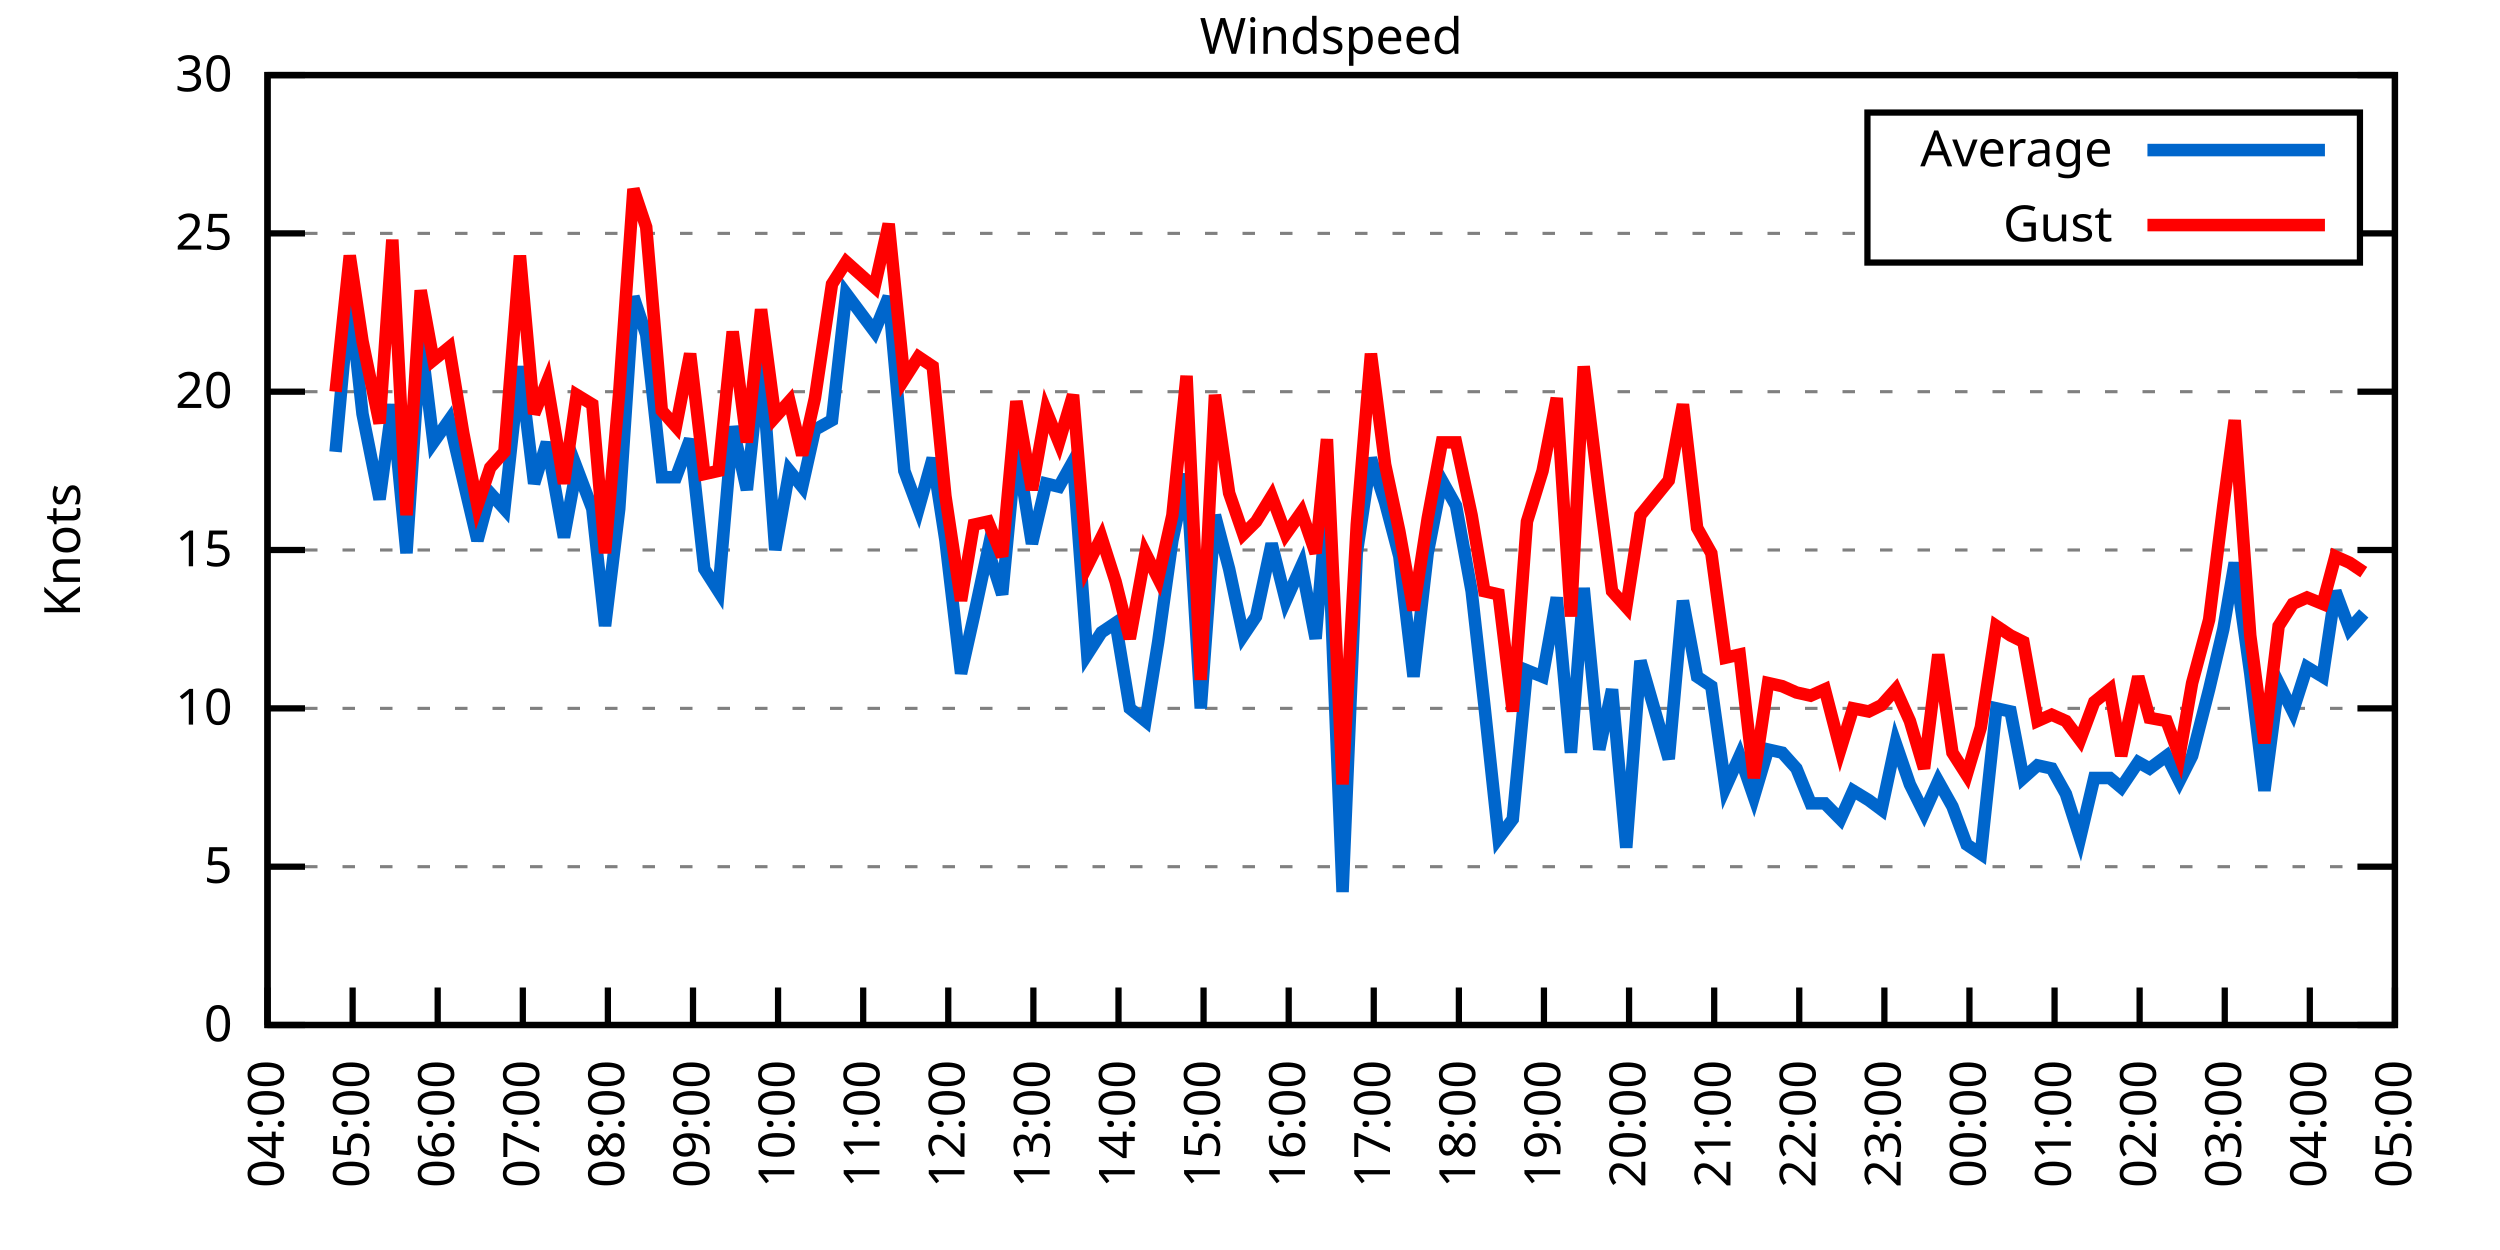
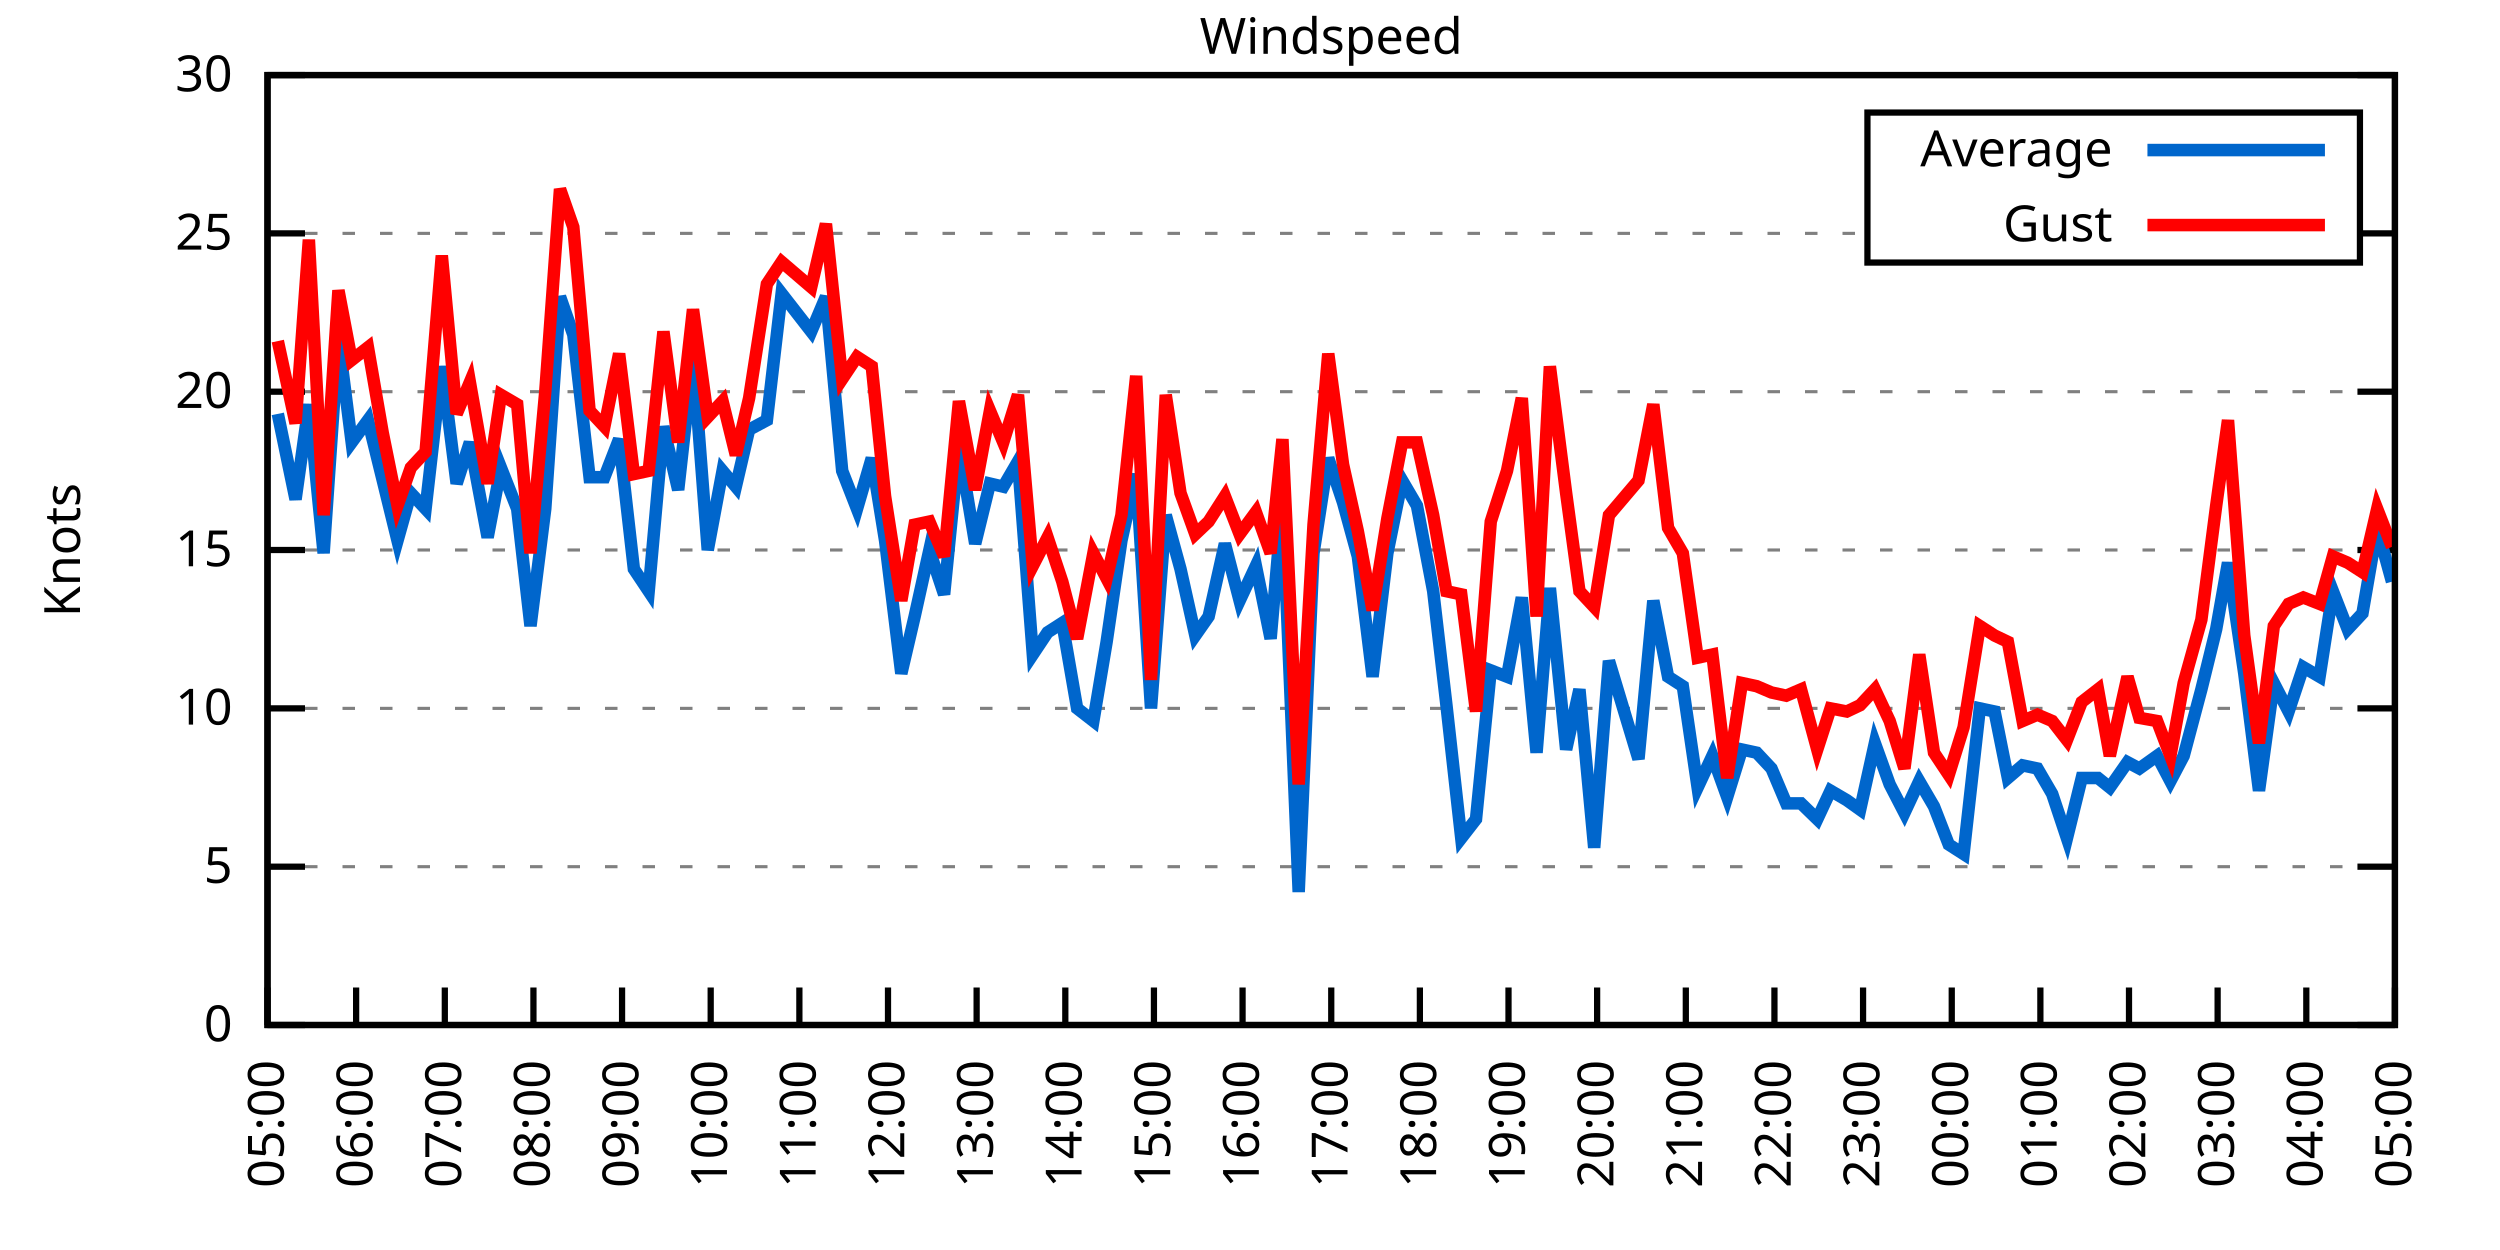
<svg xmlns="http://www.w3.org/2000/svg" xmlns:xlink="http://www.w3.org/1999/xlink" width="400" height="200" viewBox="0 0 400 200">
  <g id="gnuplot_canvas">
    <rect x="0" y="0" width="400" height="200" fill="none" />
    <defs>
      <circle id="gpDot" r="0.5" stroke-width="0.5" stroke="currentColor" />
      <path id="gpPt0" stroke-width="0.333" stroke="currentColor" d="M-1,0 h2 M0,-1 v2" />
      <path id="gpPt1" stroke-width="0.333" stroke="currentColor" d="M-1,-1 L1,1 M1,-1 L-1,1" />
      <path id="gpPt2" stroke-width="0.333" stroke="currentColor" d="M-1,0 L1,0 M0,-1 L0,1 M-1,-1 L1,1 M-1,1 L1,-1" />
      <rect id="gpPt3" stroke-width="0.333" stroke="currentColor" x="-1" y="-1" width="2" height="2" />
      <rect id="gpPt4" stroke-width="0.333" stroke="currentColor" fill="currentColor" x="-1" y="-1" width="2" height="2" />
      <circle id="gpPt5" stroke-width="0.333" stroke="currentColor" cx="0" cy="0" r="1" />
      <use xlink:href="#gpPt5" id="gpPt6" fill="currentColor" stroke="none" />
      <path id="gpPt7" stroke-width="0.333" stroke="currentColor" d="M0,-1.33 L-1.33,0.67 L1.33,0.67 z" />
      <use xlink:href="#gpPt7" id="gpPt8" fill="currentColor" stroke="none" />
      <use xlink:href="#gpPt7" id="gpPt9" stroke="currentColor" transform="rotate(180)" />
      <use xlink:href="#gpPt9" id="gpPt10" fill="currentColor" stroke="none" />
      <use xlink:href="#gpPt3" id="gpPt11" stroke="currentColor" transform="rotate(45)" />
      <use xlink:href="#gpPt11" id="gpPt12" fill="currentColor" stroke="none" />
      <path id="gpPt13" stroke-width="0.333" stroke="currentColor" d="M0,1.330 L1.265,0.411 L0.782,-1.067 L-0.782,-1.076 L-1.265,0.411 z" />
      <use xlink:href="#gpPt13" id="gpPt14" fill="currentColor" stroke="none" />
      <filter id="textbox" filterUnits="objectBoundingBox" x="0" y="0" height="1" width="1">
        <feFlood flood-color="white" flood-opacity="1" result="bgnd" />
        <feComposite in="SourceGraphic" in2="bgnd" operator="atop" />
      </filter>
      <filter id="greybox" filterUnits="objectBoundingBox" x="0" y="0" height="1" width="1">
        <feFlood flood-color="lightgrey" flood-opacity="1" result="grey" />
        <feComposite in="SourceGraphic" in2="grey" operator="atop" />
      </filter>
    </defs>
    <g fill="none" color="white" stroke="currentColor" stroke-width="1.00" stroke-linecap="butt" stroke-linejoin="miter">
</g>
    <g fill="none" color="black" stroke="currentColor" stroke-width="1.00" stroke-linecap="butt" stroke-linejoin="miter">
      <g stroke="none" shape-rendering="crispEdges">
        <polygon fill="rgb(255, 255, 255)" points="42.80,164.00 383.18,164.00 383.18,12.02 42.80,12.02 " />
      </g>
    </g>
    <g fill="none" color="black" stroke="currentColor" stroke-width="1.00" stroke-linecap="butt" stroke-linejoin="miter">
</g>
    <g fill="none" color="black" stroke="black" stroke-width="0.50" stroke-linecap="butt" stroke-linejoin="miter">
</g>
    <g fill="none" color="gray" stroke="currentColor" stroke-width="0.50" stroke-linecap="butt" stroke-linejoin="miter">
      <path stroke="gray" stroke-dasharray="2,4" class="gridline" d="M42.80,164.00 L383.19,164.00  " />
    </g>
    <g fill="none" color="gray" stroke="gray" stroke-width="1.00" stroke-linecap="butt" stroke-linejoin="miter">
</g>
    <g fill="none" color="black" stroke="currentColor" stroke-width="1.00" stroke-linecap="butt" stroke-linejoin="miter">
      <path stroke="black" d="M42.80,164.00 L48.80,164.00 M383.19,164.00 L377.19,164.00  " />
      <g transform="translate(37.20,166.60)" stroke="none" fill="black" font-family="Sans" font-size="8.00" text-anchor="end">
        <text>
          <tspan font-family="Sans"> 0</tspan>
        </text>
      </g>
    </g>
    <g fill="none" color="black" stroke="currentColor" stroke-width="1.00" stroke-linecap="butt" stroke-linejoin="miter">
</g>
    <g fill="none" color="black" stroke="black" stroke-width="0.50" stroke-linecap="butt" stroke-linejoin="miter">
</g>
    <g fill="none" color="gray" stroke="currentColor" stroke-width="0.50" stroke-linecap="butt" stroke-linejoin="miter">
      <path stroke="gray" stroke-dasharray="2,4" class="gridline" d="M42.80,138.67 L383.19,138.67  " />
    </g>
    <g fill="none" color="gray" stroke="gray" stroke-width="1.00" stroke-linecap="butt" stroke-linejoin="miter">
</g>
    <g fill="none" color="black" stroke="currentColor" stroke-width="1.00" stroke-linecap="butt" stroke-linejoin="miter">
      <path stroke="black" d="M42.80,138.67 L48.80,138.67 M383.19,138.67 L377.19,138.67  " />
      <g transform="translate(37.20,141.27)" stroke="none" fill="black" font-family="Sans" font-size="8.00" text-anchor="end">
        <text>
          <tspan font-family="Sans"> 5</tspan>
        </text>
      </g>
    </g>
    <g fill="none" color="black" stroke="currentColor" stroke-width="1.00" stroke-linecap="butt" stroke-linejoin="miter">
</g>
    <g fill="none" color="black" stroke="black" stroke-width="0.50" stroke-linecap="butt" stroke-linejoin="miter">
</g>
    <g fill="none" color="gray" stroke="currentColor" stroke-width="0.50" stroke-linecap="butt" stroke-linejoin="miter">
      <path stroke="gray" stroke-dasharray="2,4" class="gridline" d="M42.80,113.34 L383.19,113.34  " />
    </g>
    <g fill="none" color="gray" stroke="gray" stroke-width="1.00" stroke-linecap="butt" stroke-linejoin="miter">
</g>
    <g fill="none" color="black" stroke="currentColor" stroke-width="1.00" stroke-linecap="butt" stroke-linejoin="miter">
      <path stroke="black" d="M42.80,113.34 L48.80,113.34 M383.19,113.34 L377.19,113.34  " />
      <g transform="translate(37.20,115.94)" stroke="none" fill="black" font-family="Sans" font-size="8.00" text-anchor="end">
        <text>
          <tspan font-family="Sans"> 10</tspan>
        </text>
      </g>
    </g>
    <g fill="none" color="black" stroke="currentColor" stroke-width="1.00" stroke-linecap="butt" stroke-linejoin="miter">
</g>
    <g fill="none" color="black" stroke="black" stroke-width="0.50" stroke-linecap="butt" stroke-linejoin="miter">
</g>
    <g fill="none" color="gray" stroke="currentColor" stroke-width="0.50" stroke-linecap="butt" stroke-linejoin="miter">
      <path stroke="gray" stroke-dasharray="2,4" class="gridline" d="M42.80,88.00 L383.19,88.00  " />
    </g>
    <g fill="none" color="gray" stroke="gray" stroke-width="1.00" stroke-linecap="butt" stroke-linejoin="miter">
</g>
    <g fill="none" color="black" stroke="currentColor" stroke-width="1.00" stroke-linecap="butt" stroke-linejoin="miter">
      <path stroke="black" d="M42.80,88.00 L48.80,88.00 M383.19,88.00 L377.19,88.00  " />
      <g transform="translate(37.20,90.60)" stroke="none" fill="black" font-family="Sans" font-size="8.00" text-anchor="end">
        <text>
          <tspan font-family="Sans"> 15</tspan>
        </text>
      </g>
    </g>
    <g fill="none" color="black" stroke="currentColor" stroke-width="1.00" stroke-linecap="butt" stroke-linejoin="miter">
</g>
    <g fill="none" color="black" stroke="black" stroke-width="0.50" stroke-linecap="butt" stroke-linejoin="miter">
</g>
    <g fill="none" color="gray" stroke="currentColor" stroke-width="0.50" stroke-linecap="butt" stroke-linejoin="miter">
      <path stroke="gray" stroke-dasharray="2,4" class="gridline" d="M42.80,62.67 L383.19,62.67  " />
    </g>
    <g fill="none" color="gray" stroke="gray" stroke-width="1.00" stroke-linecap="butt" stroke-linejoin="miter">
</g>
    <g fill="none" color="black" stroke="currentColor" stroke-width="1.00" stroke-linecap="butt" stroke-linejoin="miter">
      <path stroke="black" d="M42.80,62.67 L48.80,62.67 M383.19,62.67 L377.19,62.67  " />
      <g transform="translate(37.20,65.27)" stroke="none" fill="black" font-family="Sans" font-size="8.00" text-anchor="end">
        <text>
          <tspan font-family="Sans"> 20</tspan>
        </text>
      </g>
    </g>
    <g fill="none" color="black" stroke="currentColor" stroke-width="1.00" stroke-linecap="butt" stroke-linejoin="miter">
</g>
    <g fill="none" color="black" stroke="black" stroke-width="0.50" stroke-linecap="butt" stroke-linejoin="miter">
</g>
    <g fill="none" color="gray" stroke="currentColor" stroke-width="0.50" stroke-linecap="butt" stroke-linejoin="miter">
      <path stroke="gray" stroke-dasharray="2,4" class="gridline" d="M42.80,37.34 L298.79,37.34 M377.59,37.34 L383.19,37.34  " />
    </g>
    <g fill="none" color="gray" stroke="gray" stroke-width="1.00" stroke-linecap="butt" stroke-linejoin="miter">
</g>
    <g fill="none" color="black" stroke="currentColor" stroke-width="1.00" stroke-linecap="butt" stroke-linejoin="miter">
      <path stroke="black" d="M42.80,37.34 L48.80,37.34 M383.19,37.34 L377.19,37.34  " />
      <g transform="translate(37.20,39.94)" stroke="none" fill="black" font-family="Sans" font-size="8.00" text-anchor="end">
        <text>
          <tspan font-family="Sans"> 25</tspan>
        </text>
      </g>
    </g>
    <g fill="none" color="black" stroke="currentColor" stroke-width="1.00" stroke-linecap="butt" stroke-linejoin="miter">
</g>
    <g fill="none" color="black" stroke="black" stroke-width="0.50" stroke-linecap="butt" stroke-linejoin="miter">
</g>
    <g fill="none" color="gray" stroke="currentColor" stroke-width="0.50" stroke-linecap="butt" stroke-linejoin="miter">
      <path stroke="gray" stroke-dasharray="2,4" class="gridline" d="M42.80,12.01 L383.19,12.01  " />
    </g>
    <g fill="none" color="gray" stroke="gray" stroke-width="1.00" stroke-linecap="butt" stroke-linejoin="miter">
</g>
    <g fill="none" color="black" stroke="currentColor" stroke-width="1.00" stroke-linecap="butt" stroke-linejoin="miter">
      <path stroke="black" d="M42.80,12.01 L48.80,12.01 M383.19,12.01 L377.19,12.01  " />
      <g transform="translate(37.20,14.61)" stroke="none" fill="black" font-family="Sans" font-size="8.00" text-anchor="end">
        <text>
          <tspan font-family="Sans"> 30</tspan>
        </text>
      </g>
    </g>
    <g fill="none" color="black" stroke="currentColor" stroke-width="1.00" stroke-linecap="butt" stroke-linejoin="miter">
      <path stroke="black" d="M42.80,164.00 L42.80,158.00  " />
      <g transform="translate(45.40,169.60) rotate(270.00)" stroke="none" fill="black" font-family="Sans" font-size="8.00" text-anchor="end">
        <text>
-           <tspan font-family="Sans">04:00</tspan>
-         </text>
-       </g>
-     </g>
-     <g fill="none" color="black" stroke="currentColor" stroke-width="1.00" stroke-linecap="butt" stroke-linejoin="miter">
-       <path stroke="black" d="M56.42,164.00 L56.42,158.00  " />
-       <g transform="translate(59.02,169.60) rotate(270.00)" stroke="none" fill="black" font-family="Sans" font-size="8.00" text-anchor="end">
-         <text>
          <tspan font-family="Sans">05:00</tspan>
        </text>
      </g>
    </g>
    <g fill="none" color="black" stroke="currentColor" stroke-width="1.00" stroke-linecap="butt" stroke-linejoin="miter">
-       <path stroke="black" d="M70.03,164.00 L70.03,158.00  " />
-       <g transform="translate(72.63,169.60) rotate(270.00)" stroke="none" fill="black" font-family="Sans" font-size="8.00" text-anchor="end">
+       <path stroke="black" d="M56.98,164.00 L56.98,158.00  " />
+       <g transform="translate(59.58,169.60) rotate(270.00)" stroke="none" fill="black" font-family="Sans" font-size="8.00" text-anchor="end">
        <text>
          <tspan font-family="Sans">06:00</tspan>
        </text>
      </g>
    </g>
    <g fill="none" color="black" stroke="currentColor" stroke-width="1.00" stroke-linecap="butt" stroke-linejoin="miter">
-       <path stroke="black" d="M83.65,164.00 L83.65,158.00  " />
-       <g transform="translate(86.25,169.60) rotate(270.00)" stroke="none" fill="black" font-family="Sans" font-size="8.00" text-anchor="end">
+       <path stroke="black" d="M71.17,164.00 L71.17,158.00  " />
+       <g transform="translate(73.77,169.60) rotate(270.00)" stroke="none" fill="black" font-family="Sans" font-size="8.00" text-anchor="end">
        <text>
          <tspan font-family="Sans">07:00</tspan>
        </text>
      </g>
    </g>
    <g fill="none" color="black" stroke="currentColor" stroke-width="1.00" stroke-linecap="butt" stroke-linejoin="miter">
-       <path stroke="black" d="M97.26,164.00 L97.26,158.00  " />
-       <g transform="translate(99.86,169.60) rotate(270.00)" stroke="none" fill="black" font-family="Sans" font-size="8.00" text-anchor="end">
+       <path stroke="black" d="M85.35,164.00 L85.35,158.00  " />
+       <g transform="translate(87.95,169.60) rotate(270.00)" stroke="none" fill="black" font-family="Sans" font-size="8.00" text-anchor="end">
        <text>
          <tspan font-family="Sans">08:00</tspan>
        </text>
      </g>
    </g>
    <g fill="none" color="black" stroke="currentColor" stroke-width="1.00" stroke-linecap="butt" stroke-linejoin="miter">
-       <path stroke="black" d="M110.88,164.00 L110.88,158.00  " />
-       <g transform="translate(113.48,169.60) rotate(270.00)" stroke="none" fill="black" font-family="Sans" font-size="8.00" text-anchor="end">
+       <path stroke="black" d="M99.53,164.00 L99.53,158.00  " />
+       <g transform="translate(102.13,169.60) rotate(270.00)" stroke="none" fill="black" font-family="Sans" font-size="8.00" text-anchor="end">
        <text>
          <tspan font-family="Sans">09:00</tspan>
        </text>
      </g>
    </g>
    <g fill="none" color="black" stroke="currentColor" stroke-width="1.00" stroke-linecap="butt" stroke-linejoin="miter">
-       <path stroke="black" d="M124.49,164.00 L124.49,158.00  " />
-       <g transform="translate(127.09,169.60) rotate(270.00)" stroke="none" fill="black" font-family="Sans" font-size="8.00" text-anchor="end">
+       <path stroke="black" d="M113.71,164.00 L113.71,158.00  " />
+       <g transform="translate(116.31,169.60) rotate(270.00)" stroke="none" fill="black" font-family="Sans" font-size="8.00" text-anchor="end">
        <text>
          <tspan font-family="Sans">10:00</tspan>
        </text>
      </g>
    </g>
    <g fill="none" color="black" stroke="currentColor" stroke-width="1.00" stroke-linecap="butt" stroke-linejoin="miter">
-       <path stroke="black" d="M138.11,164.00 L138.11,158.00  " />
-       <g transform="translate(140.71,169.60) rotate(270.00)" stroke="none" fill="black" font-family="Sans" font-size="8.00" text-anchor="end">
+       <path stroke="black" d="M127.90,164.00 L127.90,158.00  " />
+       <g transform="translate(130.50,169.60) rotate(270.00)" stroke="none" fill="black" font-family="Sans" font-size="8.00" text-anchor="end">
        <text>
          <tspan font-family="Sans">11:00</tspan>
        </text>
      </g>
    </g>
    <g fill="none" color="black" stroke="currentColor" stroke-width="1.00" stroke-linecap="butt" stroke-linejoin="miter">
-       <path stroke="black" d="M151.72,164.00 L151.72,158.00  " />
-       <g transform="translate(154.32,169.60) rotate(270.00)" stroke="none" fill="black" font-family="Sans" font-size="8.00" text-anchor="end">
+       <path stroke="black" d="M142.08,164.00 L142.08,158.00  " />
+       <g transform="translate(144.68,169.60) rotate(270.00)" stroke="none" fill="black" font-family="Sans" font-size="8.00" text-anchor="end">
        <text>
          <tspan font-family="Sans">12:00</tspan>
        </text>
      </g>
    </g>
    <g fill="none" color="black" stroke="currentColor" stroke-width="1.00" stroke-linecap="butt" stroke-linejoin="miter">
-       <path stroke="black" d="M165.34,164.00 L165.34,158.00  " />
-       <g transform="translate(167.94,169.60) rotate(270.00)" stroke="none" fill="black" font-family="Sans" font-size="8.00" text-anchor="end">
+       <path stroke="black" d="M156.26,164.00 L156.26,158.00  " />
+       <g transform="translate(158.86,169.60) rotate(270.00)" stroke="none" fill="black" font-family="Sans" font-size="8.00" text-anchor="end">
        <text>
          <tspan font-family="Sans">13:00</tspan>
        </text>
      </g>
    </g>
    <g fill="none" color="black" stroke="currentColor" stroke-width="1.00" stroke-linecap="butt" stroke-linejoin="miter">
-       <path stroke="black" d="M178.96,164.00 L178.96,158.00  " />
-       <g transform="translate(181.56,169.60) rotate(270.00)" stroke="none" fill="black" font-family="Sans" font-size="8.00" text-anchor="end">
+       <path stroke="black" d="M170.45,164.00 L170.45,158.00  " />
+       <g transform="translate(173.05,169.60) rotate(270.00)" stroke="none" fill="black" font-family="Sans" font-size="8.00" text-anchor="end">
        <text>
          <tspan font-family="Sans">14:00</tspan>
        </text>
      </g>
    </g>
    <g fill="none" color="black" stroke="currentColor" stroke-width="1.00" stroke-linecap="butt" stroke-linejoin="miter">
-       <path stroke="black" d="M192.57,164.00 L192.57,158.00  " />
-       <g transform="translate(195.17,169.60) rotate(270.00)" stroke="none" fill="black" font-family="Sans" font-size="8.00" text-anchor="end">
+       <path stroke="black" d="M184.63,164.00 L184.63,158.00  " />
+       <g transform="translate(187.23,169.60) rotate(270.00)" stroke="none" fill="black" font-family="Sans" font-size="8.00" text-anchor="end">
        <text>
          <tspan font-family="Sans">15:00</tspan>
        </text>
      </g>
    </g>
    <g fill="none" color="black" stroke="currentColor" stroke-width="1.00" stroke-linecap="butt" stroke-linejoin="miter">
-       <path stroke="black" d="M206.19,164.00 L206.19,158.00  " />
-       <g transform="translate(208.79,169.60) rotate(270.00)" stroke="none" fill="black" font-family="Sans" font-size="8.00" text-anchor="end">
+       <path stroke="black" d="M198.81,164.00 L198.81,158.00  " />
+       <g transform="translate(201.41,169.60) rotate(270.00)" stroke="none" fill="black" font-family="Sans" font-size="8.00" text-anchor="end">
        <text>
          <tspan font-family="Sans">16:00</tspan>
        </text>
      </g>
    </g>
    <g fill="none" color="black" stroke="currentColor" stroke-width="1.00" stroke-linecap="butt" stroke-linejoin="miter">
-       <path stroke="black" d="M219.80,164.00 L219.80,158.00  " />
-       <g transform="translate(222.40,169.60) rotate(270.00)" stroke="none" fill="black" font-family="Sans" font-size="8.00" text-anchor="end">
+       <path stroke="black" d="M213.00,164.00 L213.00,158.00  " />
+       <g transform="translate(215.60,169.60) rotate(270.00)" stroke="none" fill="black" font-family="Sans" font-size="8.00" text-anchor="end">
        <text>
          <tspan font-family="Sans">17:00</tspan>
        </text>
      </g>
    </g>
    <g fill="none" color="black" stroke="currentColor" stroke-width="1.00" stroke-linecap="butt" stroke-linejoin="miter">
-       <path stroke="black" d="M233.42,164.00 L233.42,158.00  " />
-       <g transform="translate(236.02,169.60) rotate(270.00)" stroke="none" fill="black" font-family="Sans" font-size="8.00" text-anchor="end">
+       <path stroke="black" d="M227.18,164.00 L227.18,158.00  " />
+       <g transform="translate(229.78,169.60) rotate(270.00)" stroke="none" fill="black" font-family="Sans" font-size="8.00" text-anchor="end">
        <text>
          <tspan font-family="Sans">18:00</tspan>
        </text>
      </g>
    </g>
    <g fill="none" color="black" stroke="currentColor" stroke-width="1.00" stroke-linecap="butt" stroke-linejoin="miter">
-       <path stroke="black" d="M247.03,164.00 L247.03,158.00  " />
-       <g transform="translate(249.63,169.60) rotate(270.00)" stroke="none" fill="black" font-family="Sans" font-size="8.00" text-anchor="end">
+       <path stroke="black" d="M241.36,164.00 L241.36,158.00  " />
+       <g transform="translate(243.96,169.60) rotate(270.00)" stroke="none" fill="black" font-family="Sans" font-size="8.00" text-anchor="end">
        <text>
          <tspan font-family="Sans">19:00</tspan>
        </text>
      </g>
    </g>
    <g fill="none" color="black" stroke="currentColor" stroke-width="1.00" stroke-linecap="butt" stroke-linejoin="miter">
-       <path stroke="black" d="M260.65,164.00 L260.65,158.00  " />
-       <g transform="translate(263.25,169.60) rotate(270.00)" stroke="none" fill="black" font-family="Sans" font-size="8.00" text-anchor="end">
+       <path stroke="black" d="M255.54,164.00 L255.54,158.00  " />
+       <g transform="translate(258.14,169.60) rotate(270.00)" stroke="none" fill="black" font-family="Sans" font-size="8.00" text-anchor="end">
        <text>
          <tspan font-family="Sans">20:00</tspan>
        </text>
      </g>
    </g>
    <g fill="none" color="black" stroke="currentColor" stroke-width="1.00" stroke-linecap="butt" stroke-linejoin="miter">
-       <path stroke="black" d="M274.27,164.00 L274.27,158.00  " />
-       <g transform="translate(276.87,169.60) rotate(270.00)" stroke="none" fill="black" font-family="Sans" font-size="8.00" text-anchor="end">
+       <path stroke="black" d="M269.73,164.00 L269.73,158.00  " />
+       <g transform="translate(272.33,169.60) rotate(270.00)" stroke="none" fill="black" font-family="Sans" font-size="8.00" text-anchor="end">
        <text>
          <tspan font-family="Sans">21:00</tspan>
        </text>
      </g>
    </g>
    <g fill="none" color="black" stroke="currentColor" stroke-width="1.00" stroke-linecap="butt" stroke-linejoin="miter">
-       <path stroke="black" d="M287.88,164.00 L287.88,158.00  " />
-       <g transform="translate(290.48,169.60) rotate(270.00)" stroke="none" fill="black" font-family="Sans" font-size="8.00" text-anchor="end">
+       <path stroke="black" d="M283.91,164.00 L283.91,158.00  " />
+       <g transform="translate(286.51,169.60) rotate(270.00)" stroke="none" fill="black" font-family="Sans" font-size="8.00" text-anchor="end">
        <text>
          <tspan font-family="Sans">22:00</tspan>
        </text>
      </g>
    </g>
    <g fill="none" color="black" stroke="currentColor" stroke-width="1.00" stroke-linecap="butt" stroke-linejoin="miter">
-       <path stroke="black" d="M301.50,164.00 L301.50,158.00  " />
-       <g transform="translate(304.10,169.60) rotate(270.00)" stroke="none" fill="black" font-family="Sans" font-size="8.00" text-anchor="end">
+       <path stroke="black" d="M298.09,164.00 L298.09,158.00  " />
+       <g transform="translate(300.69,169.60) rotate(270.00)" stroke="none" fill="black" font-family="Sans" font-size="8.00" text-anchor="end">
        <text>
          <tspan font-family="Sans">23:00</tspan>
        </text>
      </g>
    </g>
    <g fill="none" color="black" stroke="currentColor" stroke-width="1.00" stroke-linecap="butt" stroke-linejoin="miter">
-       <path stroke="black" d="M315.11,164.00 L315.11,158.00  " />
-       <g transform="translate(317.71,169.60) rotate(270.00)" stroke="none" fill="black" font-family="Sans" font-size="8.00" text-anchor="end">
+       <path stroke="black" d="M312.28,164.00 L312.28,158.00  " />
+       <g transform="translate(314.88,169.60) rotate(270.00)" stroke="none" fill="black" font-family="Sans" font-size="8.00" text-anchor="end">
        <text>
          <tspan font-family="Sans">00:00</tspan>
        </text>
      </g>
    </g>
    <g fill="none" color="black" stroke="currentColor" stroke-width="1.00" stroke-linecap="butt" stroke-linejoin="miter">
-       <path stroke="black" d="M328.73,164.00 L328.73,158.00  " />
-       <g transform="translate(331.33,169.60) rotate(270.00)" stroke="none" fill="black" font-family="Sans" font-size="8.00" text-anchor="end">
+       <path stroke="black" d="M326.46,164.00 L326.46,158.00  " />
+       <g transform="translate(329.06,169.60) rotate(270.00)" stroke="none" fill="black" font-family="Sans" font-size="8.00" text-anchor="end">
        <text>
          <tspan font-family="Sans">01:00</tspan>
        </text>
      </g>
    </g>
    <g fill="none" color="black" stroke="currentColor" stroke-width="1.00" stroke-linecap="butt" stroke-linejoin="miter">
-       <path stroke="black" d="M342.34,164.00 L342.34,158.00  " />
-       <g transform="translate(344.94,169.60) rotate(270.00)" stroke="none" fill="black" font-family="Sans" font-size="8.00" text-anchor="end">
+       <path stroke="black" d="M340.64,164.00 L340.64,158.00  " />
+       <g transform="translate(343.24,169.60) rotate(270.00)" stroke="none" fill="black" font-family="Sans" font-size="8.00" text-anchor="end">
        <text>
          <tspan font-family="Sans">02:00</tspan>
        </text>
      </g>
    </g>
    <g fill="none" color="black" stroke="currentColor" stroke-width="1.00" stroke-linecap="butt" stroke-linejoin="miter">
-       <path stroke="black" d="M355.96,164.00 L355.96,158.00  " />
-       <g transform="translate(358.56,169.60) rotate(270.00)" stroke="none" fill="black" font-family="Sans" font-size="8.00" text-anchor="end">
+       <path stroke="black" d="M354.82,164.00 L354.82,158.00  " />
+       <g transform="translate(357.42,169.60) rotate(270.00)" stroke="none" fill="black" font-family="Sans" font-size="8.00" text-anchor="end">
        <text>
          <tspan font-family="Sans">03:00</tspan>
        </text>
      </g>
    </g>
    <g fill="none" color="black" stroke="currentColor" stroke-width="1.00" stroke-linecap="butt" stroke-linejoin="miter">
-       <path stroke="black" d="M369.57,164.00 L369.57,158.00  " />
-       <g transform="translate(372.17,169.60) rotate(270.00)" stroke="none" fill="black" font-family="Sans" font-size="8.00" text-anchor="end">
+       <path stroke="black" d="M369.01,164.00 L369.01,158.00  " />
+       <g transform="translate(371.61,169.60) rotate(270.00)" stroke="none" fill="black" font-family="Sans" font-size="8.00" text-anchor="end">
        <text>
          <tspan font-family="Sans">04:00</tspan>
        </text>
      </g>
    </g>
    <g fill="none" color="black" stroke="currentColor" stroke-width="1.00" stroke-linecap="butt" stroke-linejoin="miter">
      <path stroke="black" d="M383.19,164.00 L383.19,158.00  " />
      <g transform="translate(385.79,169.60) rotate(270.00)" stroke="none" fill="black" font-family="Sans" font-size="8.00" text-anchor="end">
        <text>
          <tspan font-family="Sans">05:00</tspan>
        </text>
      </g>
    </g>
    <g fill="none" color="black" stroke="currentColor" stroke-width="1.00" stroke-linecap="butt" stroke-linejoin="miter">
</g>
    <g fill="none" color="black" stroke="currentColor" stroke-width="1.00" stroke-linecap="butt" stroke-linejoin="miter">
      <path stroke="black" d="M42.80,12.01 L42.80,164.00 L383.19,164.00 L383.19,12.01 L42.80,12.01 Z  " />
    </g>
    <g fill="none" color="black" stroke="currentColor" stroke-width="1.00" stroke-linecap="butt" stroke-linejoin="miter">
</g>
    <g fill="none" color="black" stroke="currentColor" stroke-width="1.00" stroke-linecap="butt" stroke-linejoin="miter">
      <path stroke="black" d="M298.79,42.01 L298.79,18.01 L377.59,18.01 L377.59,42.01 L298.79,42.01 Z  " />
    </g>
    <g id="Windspeed_plot_1">
      <g fill="none" color="white" stroke="black" stroke-width="2.00" stroke-linecap="butt" stroke-linejoin="miter">
</g>
      <g fill="none" color="black" stroke="currentColor" stroke-width="2.00" stroke-linecap="butt" stroke-linejoin="miter">
        <g transform="translate(337.99,26.61)" stroke="none" fill="black" font-family="Sans" font-size="8.00" text-anchor="end">
          <text>
            <tspan font-family="Sans">Average</tspan>
          </text>
        </g>
      </g>
      <g fill="none" color="black" stroke="currentColor" stroke-width="2.00" stroke-linecap="butt" stroke-linejoin="miter">
-         <path stroke="rgb(  0, 102, 204)" d="M343.59,24.01 L371.99,24.01 M53.69,72.30 L55.96,47.47 L58.00,66.22 L60.73,79.90 L62.77,64.70 L65.04,88.51   L67.31,54.06 L69.35,70.78 L71.85,67.23 L74.12,76.86 L76.39,86.49 L78.43,78.89 L80.70,81.42 L83.19,58.62   L85.46,77.37 L87.50,70.78 L90.23,85.98 L92.27,74.83 L94.77,81.42 L96.81,100.16 L99.08,81.42 L101.35,47.47   L103.39,53.55 L105.89,76.35 L108.15,76.35 L110.42,70.27 L112.69,91.04 L114.96,94.59 L117.23,68.25 L119.50,78.38   L121.77,57.10 L124.04,88.00 L126.31,75.34 L128.35,77.87 L130.39,68.75 L133.12,67.23 L135.39,46.97 L139.92,53.05   L142.19,47.47 L144.69,75.34 L146.96,81.42 L149.23,73.31 L151.27,86.49 L153.77,107.76 L155.81,98.64 L158.08,88.00   L160.35,95.10 L162.62,71.29 L165.11,86.99 L167.38,77.37 L169.43,77.87 L171.69,73.82 L173.96,104.72 L176.23,101.18   L178.50,99.66 L180.77,113.34 L183.27,115.36 L185.31,102.70 L187.58,86.49 L189.85,75.85 L192.12,113.34 L194.39,82.43   L196.66,91.04 L198.93,101.68 L200.97,98.64 L203.46,86.99 L205.73,96.11 L208.23,90.54 L210.50,102.19 L212.31,80.41   L214.81,142.72 L217.08,88.51 L219.35,73.31 L221.62,80.41 L223.89,89.02 L226.16,108.27 L228.43,88.51 L230.70,76.86   L232.96,80.91 L235.46,94.59 L237.50,112.83 L239.77,134.11 L242.04,131.07 L244.31,107.26 L246.81,108.27 L249.08,95.60   L251.35,120.43 L253.39,94.08 L255.88,119.92 L257.93,110.30 L260.20,135.63 L262.47,105.74 L267.00,121.44 L269.27,96.11   L271.54,108.27 L273.81,109.79 L276.08,126.00 L278.35,120.94 L280.62,127.52 L282.89,119.92 L285.16,120.43 L287.43,122.96   L289.70,128.54 L291.97,128.54 L294.46,131.07 L296.50,126.51 L299.00,128.03 L301.04,129.55 L303.31,118.91 L305.58,125.50   L307.85,130.06 L310.12,124.99 L312.39,129.04 L314.66,135.12 L316.93,136.64 L319.42,113.34 L321.69,113.84 L323.74,124.48   L326.00,122.46 L328.27,122.96 L330.54,127.02 L332.81,134.11 L335.08,124.48 L337.58,124.48 L339.39,126.00 L342.12,121.95   L343.93,122.96 L346.65,120.94 L348.70,124.99 L350.74,120.94 L353.46,110.30 L355.73,100.67 L357.55,90.03 L360.04,107.76   L362.31,126.51 L364.58,109.28 L366.85,113.84 L369.12,106.75 L371.62,108.27 L373.66,94.59 L375.93,100.67 L378.20,98.14    " />
+         <path stroke="rgb(  0, 102, 204)" d="M343.59,24.01 L371.99,24.01 M44.45,66.22 L47.29,79.90 L49.42,64.70 L51.78,88.51 L54.15,54.06 L56.27,70.78   L58.87,67.23 L61.24,76.86 L63.60,86.49 L65.73,78.89 L68.09,81.42 L70.69,58.62 L73.06,77.37 L75.18,70.78   L78.02,85.98 L80.15,74.83 L82.75,81.42 L84.88,100.16 L87.24,81.42 L89.60,47.47 L91.73,53.55 L94.33,76.35   L96.70,76.35 L99.06,70.27 L101.42,91.04 L103.79,94.59 L106.15,68.25 L108.51,78.38 L110.88,57.10 L113.24,88.00   L115.61,75.34 L117.73,77.87 L119.86,68.75 L122.70,67.23 L125.06,46.97 L129.79,53.05 L132.15,47.47 L134.75,75.34   L137.12,81.42 L139.48,73.31 L141.61,86.49 L144.21,107.76 L146.34,98.64 L148.70,88.00 L151.06,95.10 L153.43,71.29   L156.03,86.99 L158.39,77.37 L160.52,77.87 L162.88,73.82 L165.25,104.72 L167.61,101.18 L169.97,99.66 L172.34,113.34   L174.94,115.36 L177.06,102.70 L179.43,86.49 L181.79,75.85 L184.16,113.34 L186.52,82.43 L188.88,91.04 L191.25,101.68   L193.38,98.64 L195.98,86.99 L198.34,96.11 L200.94,90.54 L203.30,102.19 L205.19,80.41 L207.79,142.72 L210.16,88.51   L212.52,73.31 L214.89,80.41 L217.25,89.02 L219.61,108.27 L221.98,88.51 L224.34,76.86 L226.71,80.91 L229.31,94.59   L231.43,112.83 L233.80,134.11 L236.16,131.07 L238.52,107.26 L241.12,108.27 L243.49,95.60 L245.85,120.43 L247.98,94.08   L250.58,119.92 L252.71,110.30 L255.07,135.63 L257.43,105.74 L262.16,121.44 L264.53,96.11 L266.89,108.27 L269.25,109.79   L271.62,126.00 L273.98,120.94 L276.35,127.52 L278.71,119.92 L281.07,120.43 L283.44,122.96 L285.80,128.54 L288.16,128.54   L290.76,131.07 L292.89,126.51 L295.49,128.03 L297.62,129.55 L299.98,118.91 L302.35,125.50 L304.71,130.06 L307.08,124.99   L309.44,129.04 L311.80,135.12 L314.17,136.64 L316.77,113.34 L319.13,113.84 L321.26,124.48 L323.62,122.46 L325.99,122.96   L328.35,127.02 L330.71,134.11 L333.08,124.48 L335.68,124.48 L337.57,126.00 L340.40,121.95 L342.30,122.96 L345.13,120.94   L347.26,124.99 L349.39,120.94 L352.22,110.30 L354.59,100.67 L356.48,90.03 L359.08,107.76 L361.44,126.51 L363.81,109.28   L366.17,113.84 L368.53,106.75 L371.13,108.27 L373.26,94.59 L375.63,100.67 L377.99,98.14 L380.35,84.46 L382.72,93.07    " />
      </g>
    </g>
    <g id="Windspeed_plot_2">
      <g fill="none" color="black" stroke="currentColor" stroke-width="2.00" stroke-linecap="butt" stroke-linejoin="miter">
        <g transform="translate(337.99,38.61)" stroke="none" fill="black" font-family="Sans" font-size="8.00" text-anchor="end">
          <text>
            <tspan font-family="Sans">Gust</tspan>
          </text>
        </g>
      </g>
      <g fill="none" color="black" stroke="currentColor" stroke-width="2.00" stroke-linecap="butt" stroke-linejoin="miter">
-         <path stroke="rgb(255,   0,   0)" d="M343.59,36.01 L371.99,36.01 M53.69,62.67 L55.96,40.89 L58.00,54.57 L60.73,67.74 L62.77,38.35 L65.04,82.43   L67.31,46.46 L69.35,57.61 L71.85,55.58 L74.12,69.26 L76.39,80.91 L78.43,74.83 L80.70,72.30 L83.19,40.89   L85.46,66.22 L87.50,61.15 L90.23,77.37 L92.27,63.18 L94.77,64.70 L96.81,88.51 L99.08,62.67 L101.35,30.25   L103.39,36.33 L105.89,65.71 L108.15,68.25 L110.42,56.59 L112.69,75.85 L114.96,75.34 L117.23,53.05 L119.50,70.78   L121.77,49.50 L124.04,66.73 L126.31,64.19 L128.35,72.81 L130.39,63.69 L133.12,45.45 L135.39,41.90 L139.92,45.95   L142.19,35.82 L144.69,60.65 L146.96,57.10 L149.23,58.62 L151.27,79.39 L153.77,96.11 L155.81,83.95 L158.08,83.45   L160.35,89.02 L162.62,64.19 L165.11,78.38 L167.38,65.71 L169.43,70.78 L171.69,63.18 L173.96,90.54 L176.23,85.98   L178.50,93.07 L180.77,102.19 L183.27,88.51 L185.31,92.56 L187.58,82.43 L189.85,60.14 L192.12,108.78 L194.39,63.18   L196.66,78.89 L198.93,85.47 L200.97,83.45 L203.46,79.39 L205.73,85.47 L208.23,81.93 L210.50,88.51 L212.31,70.27   L214.81,125.50 L217.08,83.95 L219.35,56.59 L221.62,74.33 L223.89,84.97 L226.16,97.63 L228.43,82.94 L230.70,70.78   L232.96,70.78 L235.46,82.43 L237.50,94.59 L239.77,95.10 L242.04,113.84 L244.31,83.45 L246.81,75.34 L249.08,63.69   L251.35,98.64 L253.39,58.62 L255.88,78.89 L257.93,94.59 L260.20,97.12 L262.47,82.43 L267.00,76.86 L269.27,64.70   L271.54,84.46 L273.81,88.51 L276.08,105.23 L278.35,104.72 L280.62,124.48 L282.89,109.28 L285.16,109.79 L287.43,110.80   L289.70,111.31 L291.97,110.30 L294.46,119.92 L296.50,113.34 L299.00,113.84 L301.04,112.83 L303.31,110.30 L305.58,115.36   L307.85,122.96 L310.12,104.72 L312.39,120.43 L314.66,123.98 L316.93,116.38 L319.42,100.16 L321.69,101.68 L323.74,102.70   L326.00,115.36 L328.27,114.35 L330.54,115.36 L332.81,118.40 L335.08,112.32 L337.58,110.30 L339.39,120.94 L342.12,108.27   L343.93,114.86 L346.65,115.36 L348.70,120.94 L350.74,109.28 L353.46,99.15 L355.73,80.91 L357.55,67.23 L360.04,101.68   L362.31,118.91 L364.58,100.16 L366.85,96.62 L369.12,95.60 L371.62,96.62 L373.66,89.02 L375.93,90.03 L378.20,91.55    " />
+         <path stroke="rgb(255,   0,   0)" d="M343.59,36.01 L371.99,36.01 M44.45,54.57 L47.29,67.74 L49.42,38.35 L51.78,82.43 L54.15,46.46 L56.27,57.61   L58.87,55.58 L61.24,69.26 L63.60,80.91 L65.73,74.83 L68.09,72.30 L70.69,40.89 L73.06,66.22 L75.18,61.15   L78.02,77.37 L80.15,63.18 L82.75,64.70 L84.88,88.51 L87.24,62.67 L89.60,30.25 L91.73,36.33 L94.33,65.71   L96.70,68.25 L99.06,56.59 L101.42,75.85 L103.79,75.34 L106.15,53.05 L108.51,70.78 L110.88,49.50 L113.24,66.73   L115.61,64.19 L117.73,72.81 L119.86,63.69 L122.70,45.45 L125.06,41.90 L129.79,45.95 L132.15,35.82 L134.75,60.65   L137.12,57.10 L139.48,58.62 L141.61,79.39 L144.21,96.11 L146.34,83.95 L148.70,83.45 L151.06,89.02 L153.43,64.19   L156.03,78.38 L158.39,65.71 L160.52,70.78 L162.88,63.18 L165.25,90.54 L167.61,85.98 L169.97,93.07 L172.34,102.19   L174.94,88.51 L177.06,92.56 L179.43,82.43 L181.79,60.14 L184.16,108.78 L186.52,63.18 L188.88,78.89 L191.25,85.47   L193.38,83.45 L195.98,79.39 L198.34,85.47 L200.94,81.93 L203.30,88.51 L205.19,70.27 L207.79,125.50 L210.16,83.95   L212.52,56.59 L214.89,74.33 L217.25,84.97 L219.61,97.63 L221.98,82.94 L224.34,70.78 L226.71,70.78 L229.31,82.43   L231.43,94.59 L233.80,95.10 L236.16,113.84 L238.52,83.45 L241.12,75.34 L243.49,63.69 L245.85,98.64 L247.98,58.62   L250.58,78.89 L252.71,94.59 L255.07,97.12 L257.43,82.43 L262.16,76.86 L264.53,64.70 L266.89,84.46 L269.25,88.51   L271.62,105.23 L273.98,104.72 L276.35,124.48 L278.71,109.28 L281.07,109.79 L283.44,110.80 L285.80,111.31 L288.16,110.30   L290.76,119.92 L292.89,113.34 L295.49,113.84 L297.62,112.83 L299.98,110.30 L302.35,115.36 L304.71,122.96 L307.08,104.72   L309.44,120.43 L311.80,123.98 L314.17,116.38 L316.77,100.16 L319.13,101.68 L321.26,102.70 L323.62,115.36 L325.99,114.35   L328.35,115.36 L330.71,118.40 L333.08,112.32 L335.68,110.30 L337.57,120.94 L340.40,108.27 L342.30,114.86 L345.13,115.36   L347.26,120.94 L349.39,109.28 L352.22,99.15 L354.59,80.91 L356.48,67.23 L359.08,101.68 L361.44,118.91 L363.81,100.16   L366.17,96.62 L368.53,95.60 L371.13,96.62 L373.26,89.02 L375.63,90.03 L377.99,91.55 L380.35,81.42 L382.72,87.50    " />
      </g>
    </g>
    <g fill="none" color="black" stroke="currentColor" stroke-width="2.00" stroke-linecap="butt" stroke-linejoin="miter">
</g>
    <g fill="none" color="black" stroke="black" stroke-width="1.00" stroke-linecap="butt" stroke-linejoin="miter">
</g>
    <g fill="none" color="black" stroke="currentColor" stroke-width="1.00" stroke-linecap="butt" stroke-linejoin="miter">
      <path stroke="black" d="M42.80,12.01 L42.80,164.00 L383.19,164.00 L383.19,12.01 L42.80,12.01 Z  " />
      <g transform="translate(12.80,88.01) rotate(270.00)" stroke="none" fill="black" font-family="Sans" font-size="8.00" text-anchor="middle">
        <text>
          <tspan font-family="Sans">Knots</tspan>
        </text>
      </g>
    </g>
    <g fill="none" color="black" stroke="currentColor" stroke-width="1.00" stroke-linecap="butt" stroke-linejoin="miter">
</g>
    <g fill="none" color="black" stroke="currentColor" stroke-width="1.00" stroke-linecap="butt" stroke-linejoin="miter">
      <g transform="translate(212.99,8.61)" stroke="none" fill="black" font-family="Sans" font-size="8.00" text-anchor="middle">
        <text>
          <tspan font-family="Sans">Windspeed</tspan>
        </text>
      </g>
    </g>
    <g fill="none" color="black" stroke="currentColor" stroke-width="1.00" stroke-linecap="butt" stroke-linejoin="miter">
</g>
  </g>
</svg>
